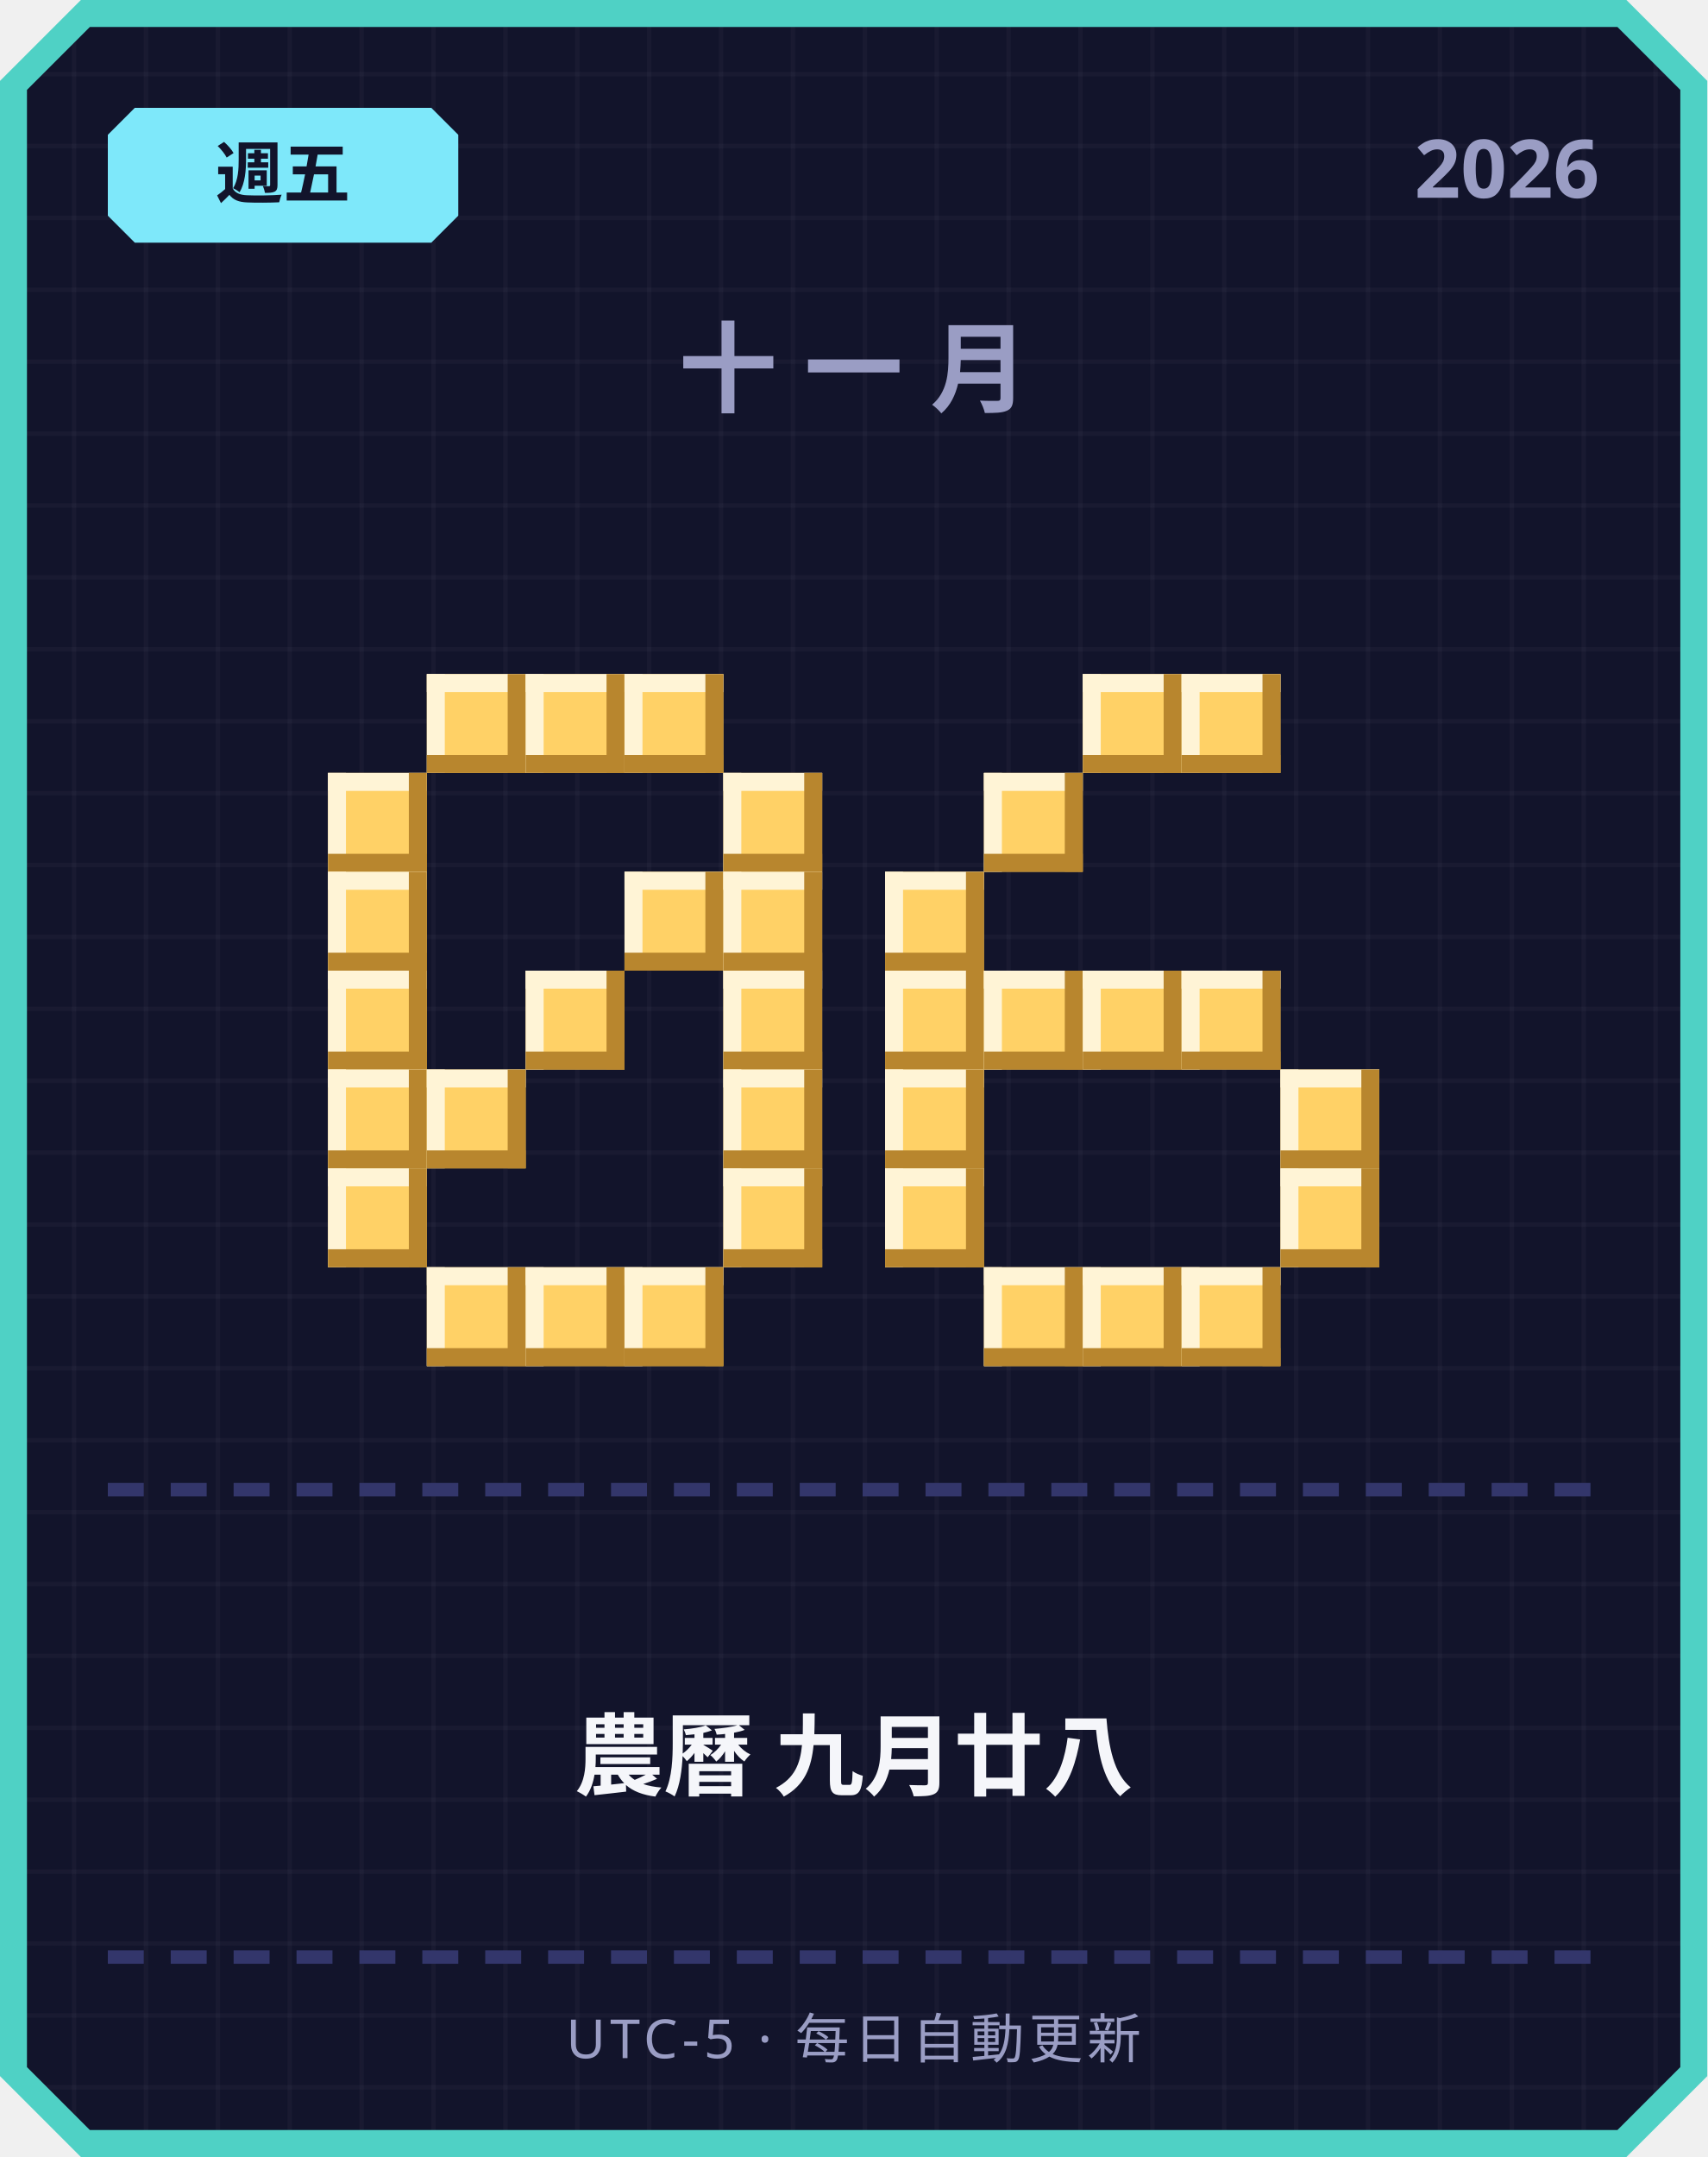
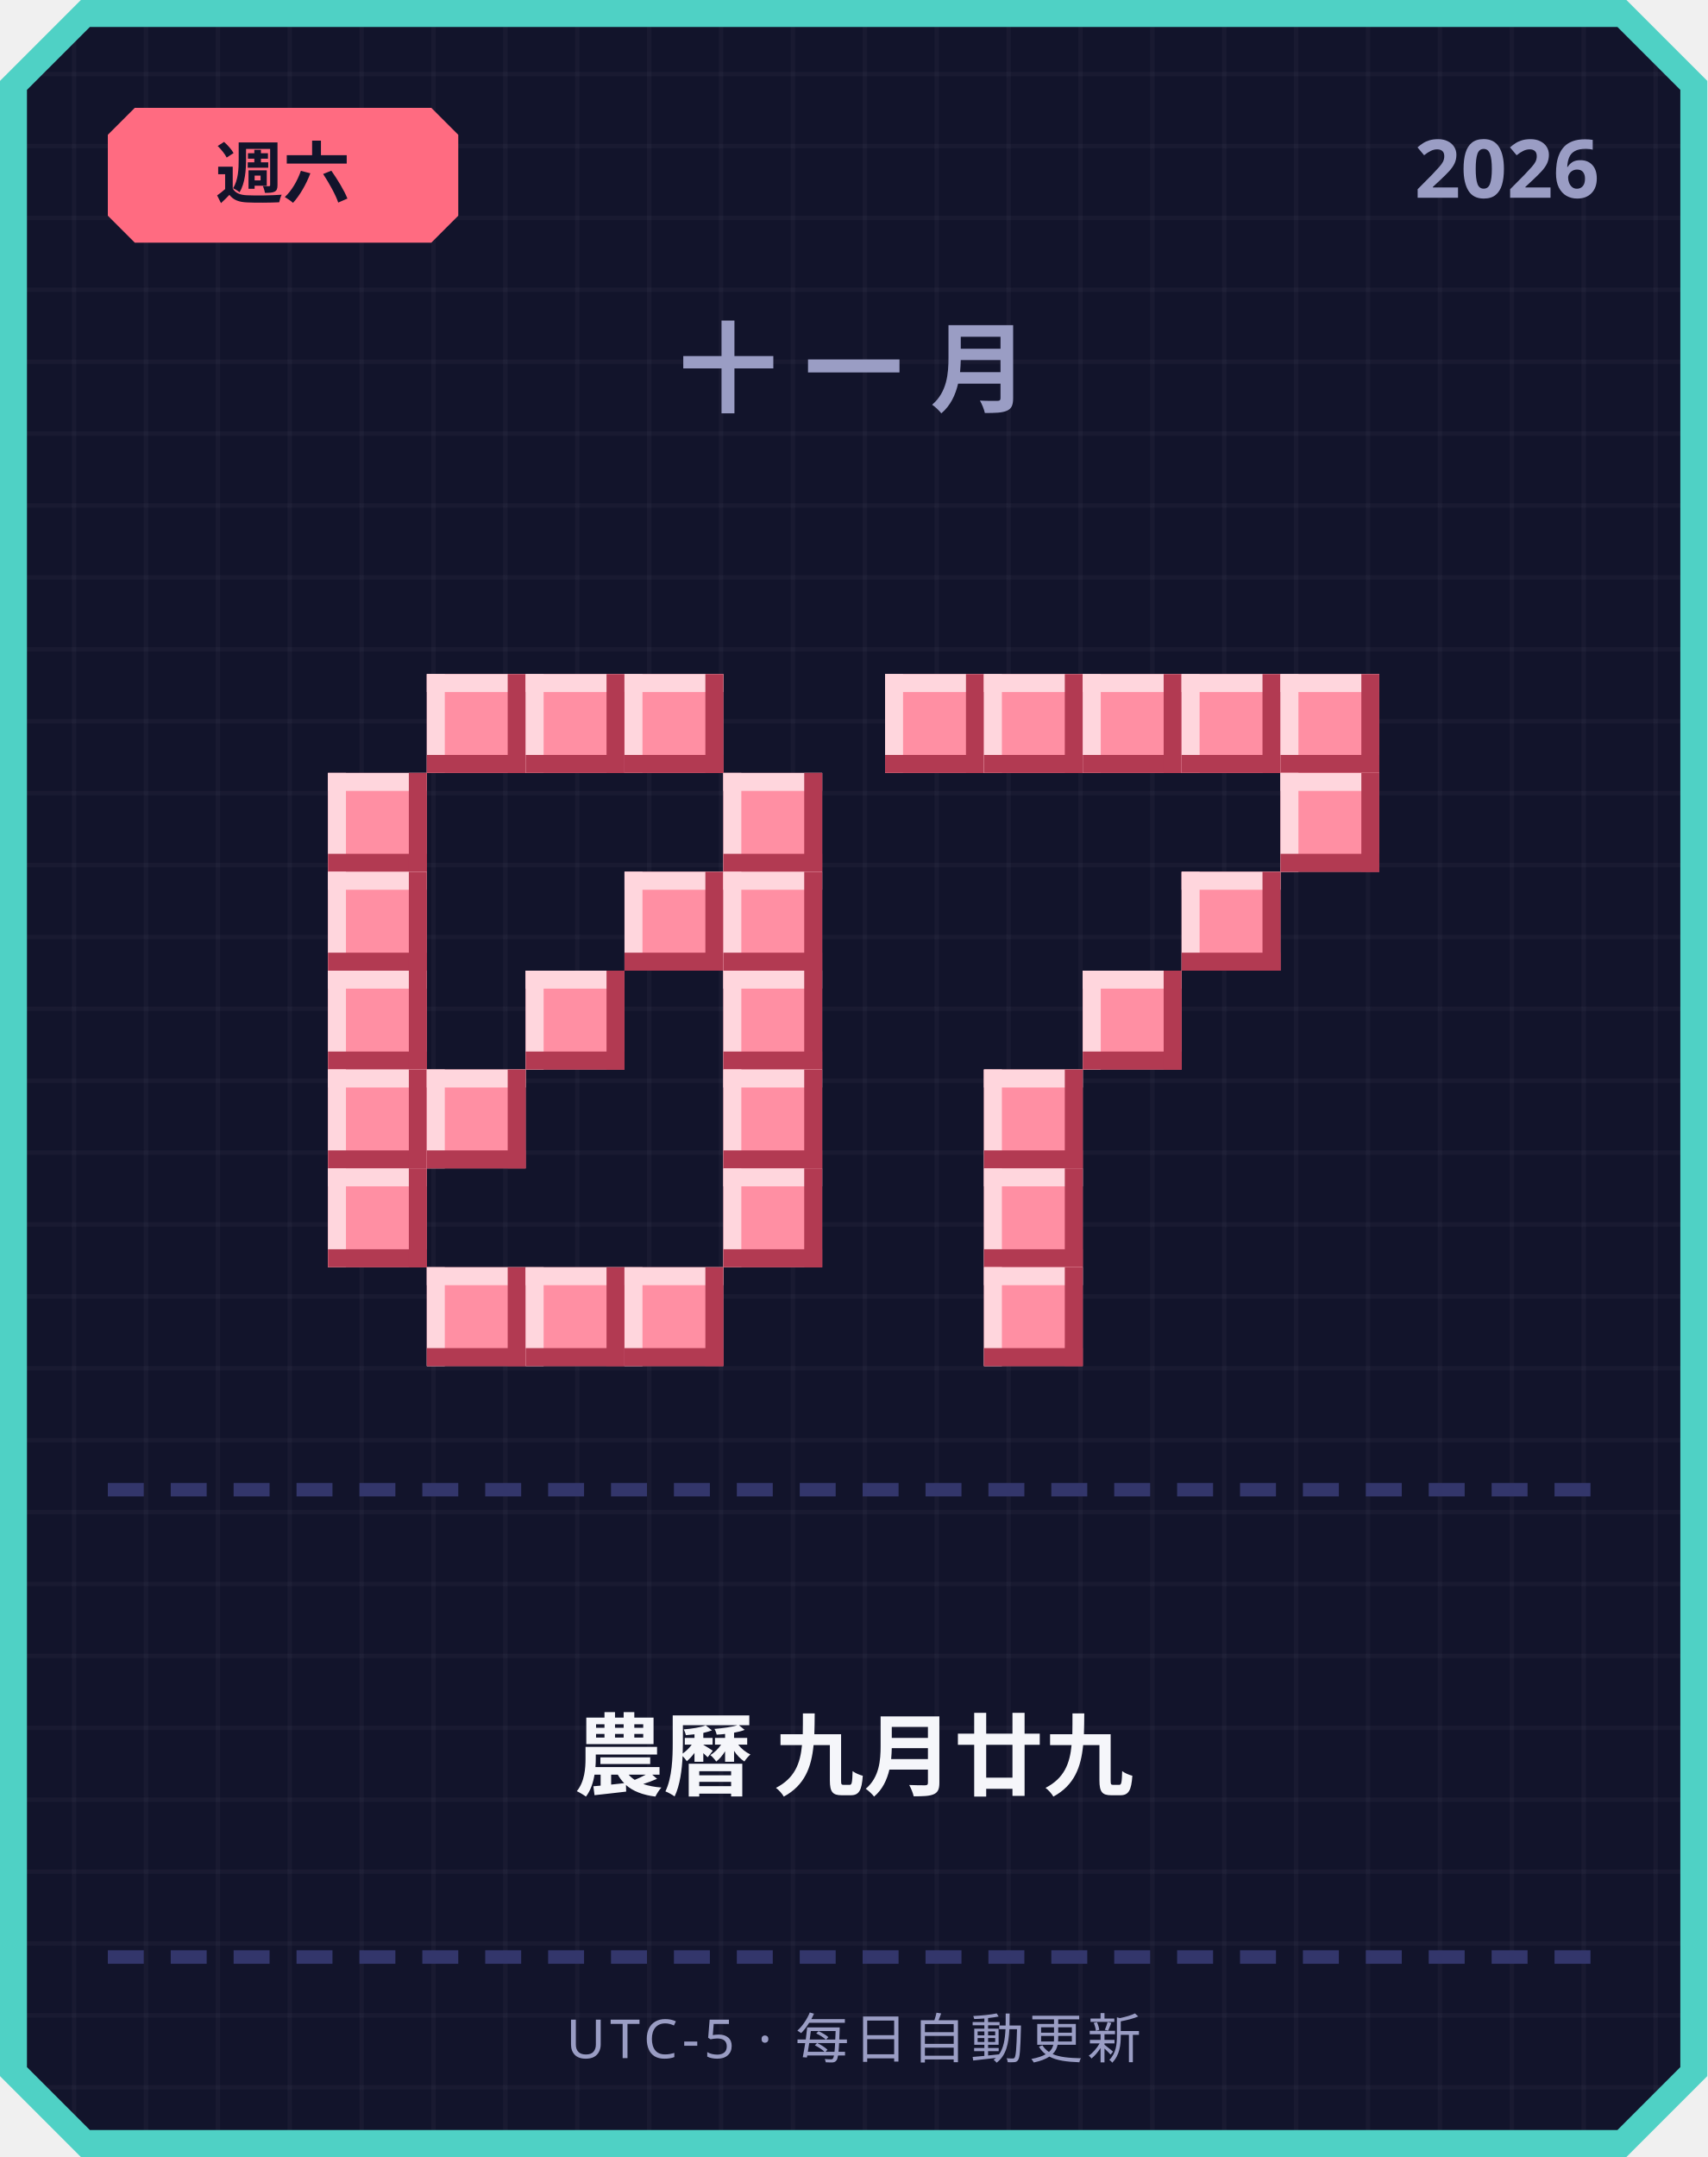
<svg xmlns="http://www.w3.org/2000/svg" width="380" height="480" viewBox="0 0 380 480">
  <defs>
    <pattern id="grid" width="16" height="16" patternUnits="userSpaceOnUse">
      <rect width="16" height="16" fill="#12142b" />
      <rect width="1" height="16" fill="#ffffff" opacity="0.03" />
      <rect width="16" height="1" fill="#ffffff" opacity="0.03" />
    </pattern>
  </defs>
  <path d="M 18,0 L 362,0 L 380,18 L 380,462 L 362,480 L 18,480 L 0,462 L 0,18 Z" fill="#4fd1c5" />
  <path d="M 20,6 L 360,6 L 374,20 L 374,460 L 360,474 L 20,474 L 6,460 L 6,20 Z" fill="url(#grid)" />
-   <path d="M 30,24 L 96,24 L 102,30 L 102,48 L 96,54 L 30,54 L 24,48 L 24,30 Z" fill="#7ee8fa" />
-   <text x="63" y="44" text-anchor="middle" font-family="'Segoe UI', sans-serif" font-size="15" font-weight="700" fill="#12142b">週五</text>
+   <path d="M 30,24 L 96,24 L 102,30 L 102,48 L 96,54 L 30,54 L 24,48 L 24,30 Z" fill="#ff6b81" />
+   <text x="63" y="44" text-anchor="middle" font-family="'Segoe UI', sans-serif" font-size="15" font-weight="700" fill="#12142b">週六</text>
  <text x="356" y="44" text-anchor="end" font-family="'Segoe UI', sans-serif" font-size="18" font-weight="700" fill="#9a9dc4">2026</text>
  <text x="190" y="90" text-anchor="middle" font-family="'Segoe UI', sans-serif" font-size="22" font-weight="700" letter-spacing="6" fill="#9a9dc4">十一月</text>
-   <rect x="95" y="150" width="22" height="22" fill="#ffd166" />
-   <rect x="95" y="150" width="22" height="4" fill="#fff4d6" />
-   <rect x="95" y="150" width="4" height="22" fill="#fff4d6" />
-   <rect x="95" y="168" width="22" height="4" fill="#b8862e" />
-   <rect x="113" y="150" width="4" height="22" fill="#b8862e" />
-   <rect x="117" y="150" width="22" height="22" fill="#ffd166" />
-   <rect x="117" y="150" width="22" height="4" fill="#fff4d6" />
-   <rect x="117" y="150" width="4" height="22" fill="#fff4d6" />
-   <rect x="117" y="168" width="22" height="4" fill="#b8862e" />
-   <rect x="135" y="150" width="4" height="22" fill="#b8862e" />
-   <rect x="139" y="150" width="22" height="22" fill="#ffd166" />
-   <rect x="139" y="150" width="22" height="4" fill="#fff4d6" />
-   <rect x="139" y="150" width="4" height="22" fill="#fff4d6" />
-   <rect x="139" y="168" width="22" height="4" fill="#b8862e" />
-   <rect x="157" y="150" width="4" height="22" fill="#b8862e" />
-   <rect x="73" y="172" width="22" height="22" fill="#ffd166" />
-   <rect x="73" y="172" width="22" height="4" fill="#fff4d6" />
-   <rect x="73" y="172" width="4" height="22" fill="#fff4d6" />
-   <rect x="73" y="190" width="22" height="4" fill="#b8862e" />
-   <rect x="91" y="172" width="4" height="22" fill="#b8862e" />
-   <rect x="161" y="172" width="22" height="22" fill="#ffd166" />
-   <rect x="161" y="172" width="22" height="4" fill="#fff4d6" />
-   <rect x="161" y="172" width="4" height="22" fill="#fff4d6" />
-   <rect x="161" y="190" width="22" height="4" fill="#b8862e" />
-   <rect x="179" y="172" width="4" height="22" fill="#b8862e" />
-   <rect x="73" y="194" width="22" height="22" fill="#ffd166" />
-   <rect x="73" y="194" width="22" height="4" fill="#fff4d6" />
-   <rect x="73" y="194" width="4" height="22" fill="#fff4d6" />
-   <rect x="73" y="212" width="22" height="4" fill="#b8862e" />
-   <rect x="91" y="194" width="4" height="22" fill="#b8862e" />
-   <rect x="139" y="194" width="22" height="22" fill="#ffd166" />
-   <rect x="139" y="194" width="22" height="4" fill="#fff4d6" />
-   <rect x="139" y="194" width="4" height="22" fill="#fff4d6" />
-   <rect x="139" y="212" width="22" height="4" fill="#b8862e" />
-   <rect x="157" y="194" width="4" height="22" fill="#b8862e" />
-   <rect x="161" y="194" width="22" height="22" fill="#ffd166" />
-   <rect x="161" y="194" width="22" height="4" fill="#fff4d6" />
-   <rect x="161" y="194" width="4" height="22" fill="#fff4d6" />
-   <rect x="161" y="212" width="22" height="4" fill="#b8862e" />
-   <rect x="179" y="194" width="4" height="22" fill="#b8862e" />
-   <rect x="73" y="216" width="22" height="22" fill="#ffd166" />
-   <rect x="73" y="216" width="22" height="4" fill="#fff4d6" />
-   <rect x="73" y="216" width="4" height="22" fill="#fff4d6" />
-   <rect x="73" y="234" width="22" height="4" fill="#b8862e" />
-   <rect x="91" y="216" width="4" height="22" fill="#b8862e" />
-   <rect x="117" y="216" width="22" height="22" fill="#ffd166" />
-   <rect x="117" y="216" width="22" height="4" fill="#fff4d6" />
-   <rect x="117" y="216" width="4" height="22" fill="#fff4d6" />
-   <rect x="117" y="234" width="22" height="4" fill="#b8862e" />
-   <rect x="135" y="216" width="4" height="22" fill="#b8862e" />
-   <rect x="161" y="216" width="22" height="22" fill="#ffd166" />
-   <rect x="161" y="216" width="22" height="4" fill="#fff4d6" />
-   <rect x="161" y="216" width="4" height="22" fill="#fff4d6" />
-   <rect x="161" y="234" width="22" height="4" fill="#b8862e" />
-   <rect x="179" y="216" width="4" height="22" fill="#b8862e" />
-   <rect x="73" y="238" width="22" height="22" fill="#ffd166" />
-   <rect x="73" y="238" width="22" height="4" fill="#fff4d6" />
-   <rect x="73" y="238" width="4" height="22" fill="#fff4d6" />
-   <rect x="73" y="256" width="22" height="4" fill="#b8862e" />
-   <rect x="91" y="238" width="4" height="22" fill="#b8862e" />
-   <rect x="95" y="238" width="22" height="22" fill="#ffd166" />
-   <rect x="95" y="238" width="22" height="4" fill="#fff4d6" />
-   <rect x="95" y="238" width="4" height="22" fill="#fff4d6" />
-   <rect x="95" y="256" width="22" height="4" fill="#b8862e" />
-   <rect x="113" y="238" width="4" height="22" fill="#b8862e" />
-   <rect x="161" y="238" width="22" height="22" fill="#ffd166" />
-   <rect x="161" y="238" width="22" height="4" fill="#fff4d6" />
-   <rect x="161" y="238" width="4" height="22" fill="#fff4d6" />
-   <rect x="161" y="256" width="22" height="4" fill="#b8862e" />
-   <rect x="179" y="238" width="4" height="22" fill="#b8862e" />
-   <rect x="73" y="260" width="22" height="22" fill="#ffd166" />
-   <rect x="73" y="260" width="22" height="4" fill="#fff4d6" />
-   <rect x="73" y="260" width="4" height="22" fill="#fff4d6" />
-   <rect x="73" y="278" width="22" height="4" fill="#b8862e" />
-   <rect x="91" y="260" width="4" height="22" fill="#b8862e" />
-   <rect x="161" y="260" width="22" height="22" fill="#ffd166" />
-   <rect x="161" y="260" width="22" height="4" fill="#fff4d6" />
-   <rect x="161" y="260" width="4" height="22" fill="#fff4d6" />
-   <rect x="161" y="278" width="22" height="4" fill="#b8862e" />
-   <rect x="179" y="260" width="4" height="22" fill="#b8862e" />
-   <rect x="95" y="282" width="22" height="22" fill="#ffd166" />
-   <rect x="95" y="282" width="22" height="4" fill="#fff4d6" />
-   <rect x="95" y="282" width="4" height="22" fill="#fff4d6" />
-   <rect x="95" y="300" width="22" height="4" fill="#b8862e" />
-   <rect x="113" y="282" width="4" height="22" fill="#b8862e" />
-   <rect x="117" y="282" width="22" height="22" fill="#ffd166" />
-   <rect x="117" y="282" width="22" height="4" fill="#fff4d6" />
-   <rect x="117" y="282" width="4" height="22" fill="#fff4d6" />
-   <rect x="117" y="300" width="22" height="4" fill="#b8862e" />
-   <rect x="135" y="282" width="4" height="22" fill="#b8862e" />
-   <rect x="139" y="282" width="22" height="22" fill="#ffd166" />
-   <rect x="139" y="282" width="22" height="4" fill="#fff4d6" />
-   <rect x="139" y="282" width="4" height="22" fill="#fff4d6" />
-   <rect x="139" y="300" width="22" height="4" fill="#b8862e" />
-   <rect x="157" y="282" width="4" height="22" fill="#b8862e" />
-   <rect x="241" y="150" width="22" height="22" fill="#ffd166" />
-   <rect x="241" y="150" width="22" height="4" fill="#fff4d6" />
-   <rect x="241" y="150" width="4" height="22" fill="#fff4d6" />
-   <rect x="241" y="168" width="22" height="4" fill="#b8862e" />
-   <rect x="259" y="150" width="4" height="22" fill="#b8862e" />
-   <rect x="263" y="150" width="22" height="22" fill="#ffd166" />
-   <rect x="263" y="150" width="22" height="4" fill="#fff4d6" />
-   <rect x="263" y="150" width="4" height="22" fill="#fff4d6" />
-   <rect x="263" y="168" width="22" height="4" fill="#b8862e" />
-   <rect x="281" y="150" width="4" height="22" fill="#b8862e" />
-   <rect x="219" y="172" width="22" height="22" fill="#ffd166" />
-   <rect x="219" y="172" width="22" height="4" fill="#fff4d6" />
-   <rect x="219" y="172" width="4" height="22" fill="#fff4d6" />
-   <rect x="219" y="190" width="22" height="4" fill="#b8862e" />
-   <rect x="237" y="172" width="4" height="22" fill="#b8862e" />
-   <rect x="197" y="194" width="22" height="22" fill="#ffd166" />
-   <rect x="197" y="194" width="22" height="4" fill="#fff4d6" />
-   <rect x="197" y="194" width="4" height="22" fill="#fff4d6" />
-   <rect x="197" y="212" width="22" height="4" fill="#b8862e" />
-   <rect x="215" y="194" width="4" height="22" fill="#b8862e" />
-   <rect x="197" y="216" width="22" height="22" fill="#ffd166" />
-   <rect x="197" y="216" width="22" height="4" fill="#fff4d6" />
-   <rect x="197" y="216" width="4" height="22" fill="#fff4d6" />
-   <rect x="197" y="234" width="22" height="4" fill="#b8862e" />
-   <rect x="215" y="216" width="4" height="22" fill="#b8862e" />
-   <rect x="219" y="216" width="22" height="22" fill="#ffd166" />
-   <rect x="219" y="216" width="22" height="4" fill="#fff4d6" />
-   <rect x="219" y="216" width="4" height="22" fill="#fff4d6" />
-   <rect x="219" y="234" width="22" height="4" fill="#b8862e" />
-   <rect x="237" y="216" width="4" height="22" fill="#b8862e" />
-   <rect x="241" y="216" width="22" height="22" fill="#ffd166" />
-   <rect x="241" y="216" width="22" height="4" fill="#fff4d6" />
-   <rect x="241" y="216" width="4" height="22" fill="#fff4d6" />
-   <rect x="241" y="234" width="22" height="4" fill="#b8862e" />
-   <rect x="259" y="216" width="4" height="22" fill="#b8862e" />
-   <rect x="263" y="216" width="22" height="22" fill="#ffd166" />
-   <rect x="263" y="216" width="22" height="4" fill="#fff4d6" />
-   <rect x="263" y="216" width="4" height="22" fill="#fff4d6" />
-   <rect x="263" y="234" width="22" height="4" fill="#b8862e" />
-   <rect x="281" y="216" width="4" height="22" fill="#b8862e" />
-   <rect x="197" y="238" width="22" height="22" fill="#ffd166" />
-   <rect x="197" y="238" width="22" height="4" fill="#fff4d6" />
-   <rect x="197" y="238" width="4" height="22" fill="#fff4d6" />
-   <rect x="197" y="256" width="22" height="4" fill="#b8862e" />
-   <rect x="215" y="238" width="4" height="22" fill="#b8862e" />
-   <rect x="285" y="238" width="22" height="22" fill="#ffd166" />
-   <rect x="285" y="238" width="22" height="4" fill="#fff4d6" />
-   <rect x="285" y="238" width="4" height="22" fill="#fff4d6" />
-   <rect x="285" y="256" width="22" height="4" fill="#b8862e" />
-   <rect x="303" y="238" width="4" height="22" fill="#b8862e" />
-   <rect x="197" y="260" width="22" height="22" fill="#ffd166" />
-   <rect x="197" y="260" width="22" height="4" fill="#fff4d6" />
-   <rect x="197" y="260" width="4" height="22" fill="#fff4d6" />
-   <rect x="197" y="278" width="22" height="4" fill="#b8862e" />
-   <rect x="215" y="260" width="4" height="22" fill="#b8862e" />
-   <rect x="285" y="260" width="22" height="22" fill="#ffd166" />
-   <rect x="285" y="260" width="22" height="4" fill="#fff4d6" />
-   <rect x="285" y="260" width="4" height="22" fill="#fff4d6" />
-   <rect x="285" y="278" width="22" height="4" fill="#b8862e" />
-   <rect x="303" y="260" width="4" height="22" fill="#b8862e" />
-   <rect x="219" y="282" width="22" height="22" fill="#ffd166" />
-   <rect x="219" y="282" width="22" height="4" fill="#fff4d6" />
-   <rect x="219" y="282" width="4" height="22" fill="#fff4d6" />
-   <rect x="219" y="300" width="22" height="4" fill="#b8862e" />
-   <rect x="237" y="282" width="4" height="22" fill="#b8862e" />
-   <rect x="241" y="282" width="22" height="22" fill="#ffd166" />
-   <rect x="241" y="282" width="22" height="4" fill="#fff4d6" />
-   <rect x="241" y="282" width="4" height="22" fill="#fff4d6" />
-   <rect x="241" y="300" width="22" height="4" fill="#b8862e" />
-   <rect x="259" y="282" width="4" height="22" fill="#b8862e" />
-   <rect x="263" y="282" width="22" height="22" fill="#ffd166" />
-   <rect x="263" y="282" width="22" height="4" fill="#fff4d6" />
-   <rect x="263" y="282" width="4" height="22" fill="#fff4d6" />
-   <rect x="263" y="300" width="22" height="4" fill="#b8862e" />
-   <rect x="281" y="282" width="4" height="22" fill="#b8862e" />
+   <rect x="95" y="150" width="22" height="22" fill="#ff8fa3" />
+   <rect x="95" y="150" width="22" height="4" fill="#ffd6dd" />
+   <rect x="95" y="150" width="4" height="22" fill="#ffd6dd" />
+   <rect x="95" y="168" width="22" height="4" fill="#b23a52" />
+   <rect x="113" y="150" width="4" height="22" fill="#b23a52" />
+   <rect x="117" y="150" width="22" height="22" fill="#ff8fa3" />
+   <rect x="117" y="150" width="22" height="4" fill="#ffd6dd" />
+   <rect x="117" y="150" width="4" height="22" fill="#ffd6dd" />
+   <rect x="117" y="168" width="22" height="4" fill="#b23a52" />
+   <rect x="135" y="150" width="4" height="22" fill="#b23a52" />
+   <rect x="139" y="150" width="22" height="22" fill="#ff8fa3" />
+   <rect x="139" y="150" width="22" height="4" fill="#ffd6dd" />
+   <rect x="139" y="150" width="4" height="22" fill="#ffd6dd" />
+   <rect x="139" y="168" width="22" height="4" fill="#b23a52" />
+   <rect x="157" y="150" width="4" height="22" fill="#b23a52" />
+   <rect x="73" y="172" width="22" height="22" fill="#ff8fa3" />
+   <rect x="73" y="172" width="22" height="4" fill="#ffd6dd" />
+   <rect x="73" y="172" width="4" height="22" fill="#ffd6dd" />
+   <rect x="73" y="190" width="22" height="4" fill="#b23a52" />
+   <rect x="91" y="172" width="4" height="22" fill="#b23a52" />
+   <rect x="161" y="172" width="22" height="22" fill="#ff8fa3" />
+   <rect x="161" y="172" width="22" height="4" fill="#ffd6dd" />
+   <rect x="161" y="172" width="4" height="22" fill="#ffd6dd" />
+   <rect x="161" y="190" width="22" height="4" fill="#b23a52" />
+   <rect x="179" y="172" width="4" height="22" fill="#b23a52" />
+   <rect x="73" y="194" width="22" height="22" fill="#ff8fa3" />
+   <rect x="73" y="194" width="22" height="4" fill="#ffd6dd" />
+   <rect x="73" y="194" width="4" height="22" fill="#ffd6dd" />
+   <rect x="73" y="212" width="22" height="4" fill="#b23a52" />
+   <rect x="91" y="194" width="4" height="22" fill="#b23a52" />
+   <rect x="139" y="194" width="22" height="22" fill="#ff8fa3" />
+   <rect x="139" y="194" width="22" height="4" fill="#ffd6dd" />
+   <rect x="139" y="194" width="4" height="22" fill="#ffd6dd" />
+   <rect x="139" y="212" width="22" height="4" fill="#b23a52" />
+   <rect x="157" y="194" width="4" height="22" fill="#b23a52" />
+   <rect x="161" y="194" width="22" height="22" fill="#ff8fa3" />
+   <rect x="161" y="194" width="22" height="4" fill="#ffd6dd" />
+   <rect x="161" y="194" width="4" height="22" fill="#ffd6dd" />
+   <rect x="161" y="212" width="22" height="4" fill="#b23a52" />
+   <rect x="179" y="194" width="4" height="22" fill="#b23a52" />
+   <rect x="73" y="216" width="22" height="22" fill="#ff8fa3" />
+   <rect x="73" y="216" width="22" height="4" fill="#ffd6dd" />
+   <rect x="73" y="216" width="4" height="22" fill="#ffd6dd" />
+   <rect x="73" y="234" width="22" height="4" fill="#b23a52" />
+   <rect x="91" y="216" width="4" height="22" fill="#b23a52" />
+   <rect x="117" y="216" width="22" height="22" fill="#ff8fa3" />
+   <rect x="117" y="216" width="22" height="4" fill="#ffd6dd" />
+   <rect x="117" y="216" width="4" height="22" fill="#ffd6dd" />
+   <rect x="117" y="234" width="22" height="4" fill="#b23a52" />
+   <rect x="135" y="216" width="4" height="22" fill="#b23a52" />
+   <rect x="161" y="216" width="22" height="22" fill="#ff8fa3" />
+   <rect x="161" y="216" width="22" height="4" fill="#ffd6dd" />
+   <rect x="161" y="216" width="4" height="22" fill="#ffd6dd" />
+   <rect x="161" y="234" width="22" height="4" fill="#b23a52" />
+   <rect x="179" y="216" width="4" height="22" fill="#b23a52" />
+   <rect x="73" y="238" width="22" height="22" fill="#ff8fa3" />
+   <rect x="73" y="238" width="22" height="4" fill="#ffd6dd" />
+   <rect x="73" y="238" width="4" height="22" fill="#ffd6dd" />
+   <rect x="73" y="256" width="22" height="4" fill="#b23a52" />
+   <rect x="91" y="238" width="4" height="22" fill="#b23a52" />
+   <rect x="95" y="238" width="22" height="22" fill="#ff8fa3" />
+   <rect x="95" y="238" width="22" height="4" fill="#ffd6dd" />
+   <rect x="95" y="238" width="4" height="22" fill="#ffd6dd" />
+   <rect x="95" y="256" width="22" height="4" fill="#b23a52" />
+   <rect x="113" y="238" width="4" height="22" fill="#b23a52" />
+   <rect x="161" y="238" width="22" height="22" fill="#ff8fa3" />
+   <rect x="161" y="238" width="22" height="4" fill="#ffd6dd" />
+   <rect x="161" y="238" width="4" height="22" fill="#ffd6dd" />
+   <rect x="161" y="256" width="22" height="4" fill="#b23a52" />
+   <rect x="179" y="238" width="4" height="22" fill="#b23a52" />
+   <rect x="73" y="260" width="22" height="22" fill="#ff8fa3" />
+   <rect x="73" y="260" width="22" height="4" fill="#ffd6dd" />
+   <rect x="73" y="260" width="4" height="22" fill="#ffd6dd" />
+   <rect x="73" y="278" width="22" height="4" fill="#b23a52" />
+   <rect x="91" y="260" width="4" height="22" fill="#b23a52" />
+   <rect x="161" y="260" width="22" height="22" fill="#ff8fa3" />
+   <rect x="161" y="260" width="22" height="4" fill="#ffd6dd" />
+   <rect x="161" y="260" width="4" height="22" fill="#ffd6dd" />
+   <rect x="161" y="278" width="22" height="4" fill="#b23a52" />
+   <rect x="179" y="260" width="4" height="22" fill="#b23a52" />
+   <rect x="95" y="282" width="22" height="22" fill="#ff8fa3" />
+   <rect x="95" y="282" width="22" height="4" fill="#ffd6dd" />
+   <rect x="95" y="282" width="4" height="22" fill="#ffd6dd" />
+   <rect x="95" y="300" width="22" height="4" fill="#b23a52" />
+   <rect x="113" y="282" width="4" height="22" fill="#b23a52" />
+   <rect x="117" y="282" width="22" height="22" fill="#ff8fa3" />
+   <rect x="117" y="282" width="22" height="4" fill="#ffd6dd" />
+   <rect x="117" y="282" width="4" height="22" fill="#ffd6dd" />
+   <rect x="117" y="300" width="22" height="4" fill="#b23a52" />
+   <rect x="135" y="282" width="4" height="22" fill="#b23a52" />
+   <rect x="139" y="282" width="22" height="22" fill="#ff8fa3" />
+   <rect x="139" y="282" width="22" height="4" fill="#ffd6dd" />
+   <rect x="139" y="282" width="4" height="22" fill="#ffd6dd" />
+   <rect x="139" y="300" width="22" height="4" fill="#b23a52" />
+   <rect x="157" y="282" width="4" height="22" fill="#b23a52" />
+   <rect x="197" y="150" width="22" height="22" fill="#ff8fa3" />
+   <rect x="197" y="150" width="22" height="4" fill="#ffd6dd" />
+   <rect x="197" y="150" width="4" height="22" fill="#ffd6dd" />
+   <rect x="197" y="168" width="22" height="4" fill="#b23a52" />
+   <rect x="215" y="150" width="4" height="22" fill="#b23a52" />
+   <rect x="219" y="150" width="22" height="22" fill="#ff8fa3" />
+   <rect x="219" y="150" width="22" height="4" fill="#ffd6dd" />
+   <rect x="219" y="150" width="4" height="22" fill="#ffd6dd" />
+   <rect x="219" y="168" width="22" height="4" fill="#b23a52" />
+   <rect x="237" y="150" width="4" height="22" fill="#b23a52" />
+   <rect x="241" y="150" width="22" height="22" fill="#ff8fa3" />
+   <rect x="241" y="150" width="22" height="4" fill="#ffd6dd" />
+   <rect x="241" y="150" width="4" height="22" fill="#ffd6dd" />
+   <rect x="241" y="168" width="22" height="4" fill="#b23a52" />
+   <rect x="259" y="150" width="4" height="22" fill="#b23a52" />
+   <rect x="263" y="150" width="22" height="22" fill="#ff8fa3" />
+   <rect x="263" y="150" width="22" height="4" fill="#ffd6dd" />
+   <rect x="263" y="150" width="4" height="22" fill="#ffd6dd" />
+   <rect x="263" y="168" width="22" height="4" fill="#b23a52" />
+   <rect x="281" y="150" width="4" height="22" fill="#b23a52" />
+   <rect x="285" y="150" width="22" height="22" fill="#ff8fa3" />
+   <rect x="285" y="150" width="22" height="4" fill="#ffd6dd" />
+   <rect x="285" y="150" width="4" height="22" fill="#ffd6dd" />
+   <rect x="285" y="168" width="22" height="4" fill="#b23a52" />
+   <rect x="303" y="150" width="4" height="22" fill="#b23a52" />
+   <rect x="285" y="172" width="22" height="22" fill="#ff8fa3" />
+   <rect x="285" y="172" width="22" height="4" fill="#ffd6dd" />
+   <rect x="285" y="172" width="4" height="22" fill="#ffd6dd" />
+   <rect x="285" y="190" width="22" height="4" fill="#b23a52" />
+   <rect x="303" y="172" width="4" height="22" fill="#b23a52" />
+   <rect x="263" y="194" width="22" height="22" fill="#ff8fa3" />
+   <rect x="263" y="194" width="22" height="4" fill="#ffd6dd" />
+   <rect x="263" y="194" width="4" height="22" fill="#ffd6dd" />
+   <rect x="263" y="212" width="22" height="4" fill="#b23a52" />
+   <rect x="281" y="194" width="4" height="22" fill="#b23a52" />
+   <rect x="241" y="216" width="22" height="22" fill="#ff8fa3" />
+   <rect x="241" y="216" width="22" height="4" fill="#ffd6dd" />
+   <rect x="241" y="216" width="4" height="22" fill="#ffd6dd" />
+   <rect x="241" y="234" width="22" height="4" fill="#b23a52" />
+   <rect x="259" y="216" width="4" height="22" fill="#b23a52" />
+   <rect x="219" y="238" width="22" height="22" fill="#ff8fa3" />
+   <rect x="219" y="238" width="22" height="4" fill="#ffd6dd" />
+   <rect x="219" y="238" width="4" height="22" fill="#ffd6dd" />
+   <rect x="219" y="256" width="22" height="4" fill="#b23a52" />
+   <rect x="237" y="238" width="4" height="22" fill="#b23a52" />
+   <rect x="219" y="260" width="22" height="22" fill="#ff8fa3" />
+   <rect x="219" y="260" width="22" height="4" fill="#ffd6dd" />
+   <rect x="219" y="260" width="4" height="22" fill="#ffd6dd" />
+   <rect x="219" y="278" width="22" height="4" fill="#b23a52" />
+   <rect x="237" y="260" width="4" height="22" fill="#b23a52" />
+   <rect x="219" y="282" width="22" height="22" fill="#ff8fa3" />
+   <rect x="219" y="282" width="22" height="4" fill="#ffd6dd" />
+   <rect x="219" y="282" width="4" height="22" fill="#ffd6dd" />
+   <rect x="219" y="300" width="22" height="4" fill="#b23a52" />
+   <rect x="237" y="282" width="4" height="22" fill="#b23a52" />
  <rect x="24" y="330" width="8" height="3" fill="#33366b" />
  <rect x="38" y="330" width="8" height="3" fill="#33366b" />
  <rect x="52" y="330" width="8" height="3" fill="#33366b" />
  <rect x="66" y="330" width="8" height="3" fill="#33366b" />
  <rect x="80" y="330" width="8" height="3" fill="#33366b" />
  <rect x="94" y="330" width="8" height="3" fill="#33366b" />
  <rect x="108" y="330" width="8" height="3" fill="#33366b" />
  <rect x="122" y="330" width="8" height="3" fill="#33366b" />
  <rect x="136" y="330" width="8" height="3" fill="#33366b" />
  <rect x="150" y="330" width="8" height="3" fill="#33366b" />
  <rect x="164" y="330" width="8" height="3" fill="#33366b" />
  <rect x="178" y="330" width="8" height="3" fill="#33366b" />
  <rect x="192" y="330" width="8" height="3" fill="#33366b" />
  <rect x="206" y="330" width="8" height="3" fill="#33366b" />
  <rect x="220" y="330" width="8" height="3" fill="#33366b" />
  <rect x="234" y="330" width="8" height="3" fill="#33366b" />
  <rect x="248" y="330" width="8" height="3" fill="#33366b" />
  <rect x="262" y="330" width="8" height="3" fill="#33366b" />
  <rect x="276" y="330" width="8" height="3" fill="#33366b" />
  <rect x="290" y="330" width="8" height="3" fill="#33366b" />
  <rect x="304" y="330" width="8" height="3" fill="#33366b" />
  <rect x="318" y="330" width="8" height="3" fill="#33366b" />
  <rect x="332" y="330" width="8" height="3" fill="#33366b" />
  <rect x="346" y="330" width="8" height="3" fill="#33366b" />
-   <text x="190" y="398" text-anchor="middle" font-family="'Segoe UI', 'Microsoft JhengHei', sans-serif" font-size="20" font-weight="700" fill="#f5f6fa">農曆 九月廿八</text>
+   <text x="190" y="398" text-anchor="middle" font-family="'Segoe UI', 'Microsoft JhengHei', sans-serif" font-size="20" font-weight="700" fill="#f5f6fa">農曆 九月廿九</text>
  <rect x="24" y="434" width="8" height="3" fill="#33366b" />
  <rect x="38" y="434" width="8" height="3" fill="#33366b" />
  <rect x="52" y="434" width="8" height="3" fill="#33366b" />
  <rect x="66" y="434" width="8" height="3" fill="#33366b" />
  <rect x="80" y="434" width="8" height="3" fill="#33366b" />
  <rect x="94" y="434" width="8" height="3" fill="#33366b" />
  <rect x="108" y="434" width="8" height="3" fill="#33366b" />
  <rect x="122" y="434" width="8" height="3" fill="#33366b" />
  <rect x="136" y="434" width="8" height="3" fill="#33366b" />
  <rect x="150" y="434" width="8" height="3" fill="#33366b" />
  <rect x="164" y="434" width="8" height="3" fill="#33366b" />
  <rect x="178" y="434" width="8" height="3" fill="#33366b" />
  <rect x="192" y="434" width="8" height="3" fill="#33366b" />
  <rect x="206" y="434" width="8" height="3" fill="#33366b" />
  <rect x="220" y="434" width="8" height="3" fill="#33366b" />
  <rect x="234" y="434" width="8" height="3" fill="#33366b" />
  <rect x="248" y="434" width="8" height="3" fill="#33366b" />
  <rect x="262" y="434" width="8" height="3" fill="#33366b" />
  <rect x="276" y="434" width="8" height="3" fill="#33366b" />
  <rect x="290" y="434" width="8" height="3" fill="#33366b" />
  <rect x="304" y="434" width="8" height="3" fill="#33366b" />
  <rect x="318" y="434" width="8" height="3" fill="#33366b" />
  <rect x="332" y="434" width="8" height="3" fill="#33366b" />
  <rect x="346" y="434" width="8" height="3" fill="#33366b" />
  <text x="190" y="458" text-anchor="middle" font-family="'Segoe UI', sans-serif" font-size="12" letter-spacing="1" fill="#9a9dc4">UTC-5 · 每日自動更新</text>
</svg>
